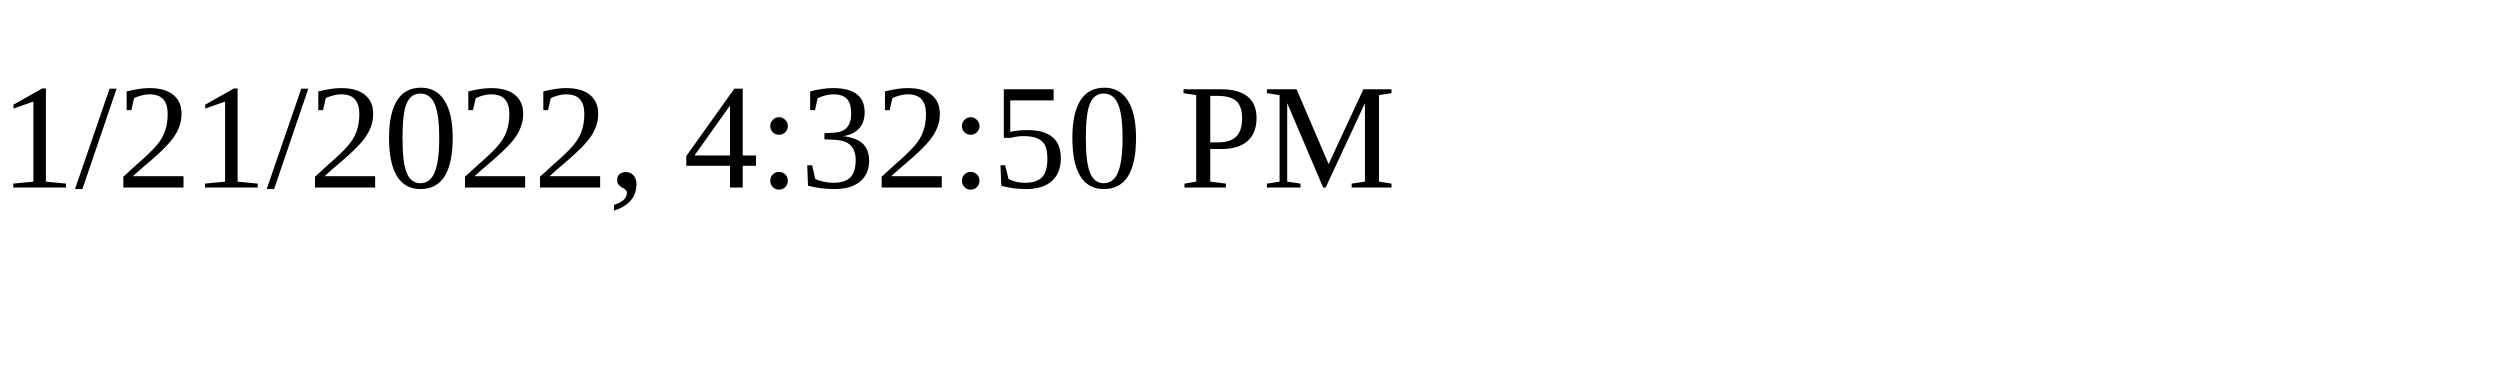
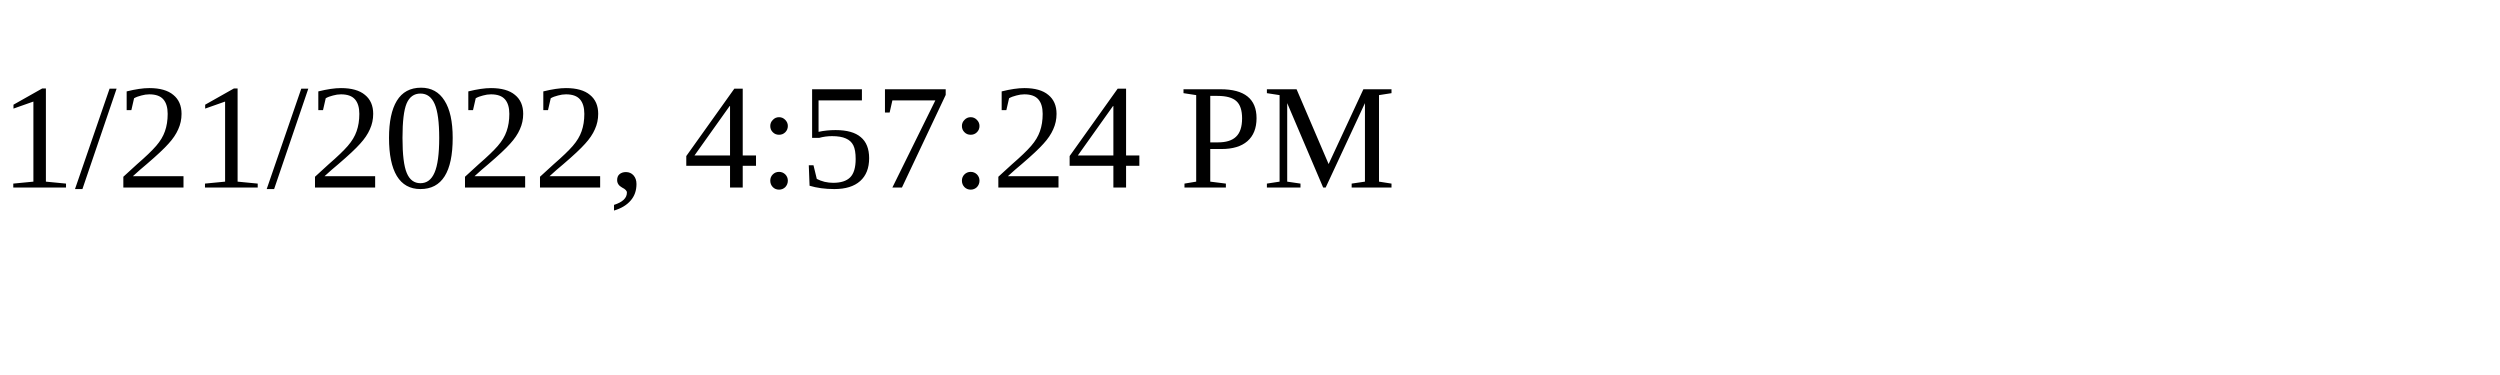
<svg xmlns="http://www.w3.org/2000/svg" height="30" width="200">
-   <text x="0" y="15">1/21/2022, 4:32:50 PM</text>
+   <text x="0" y="15">1/21/2022, 4:57:24 PM</text>
</svg>
